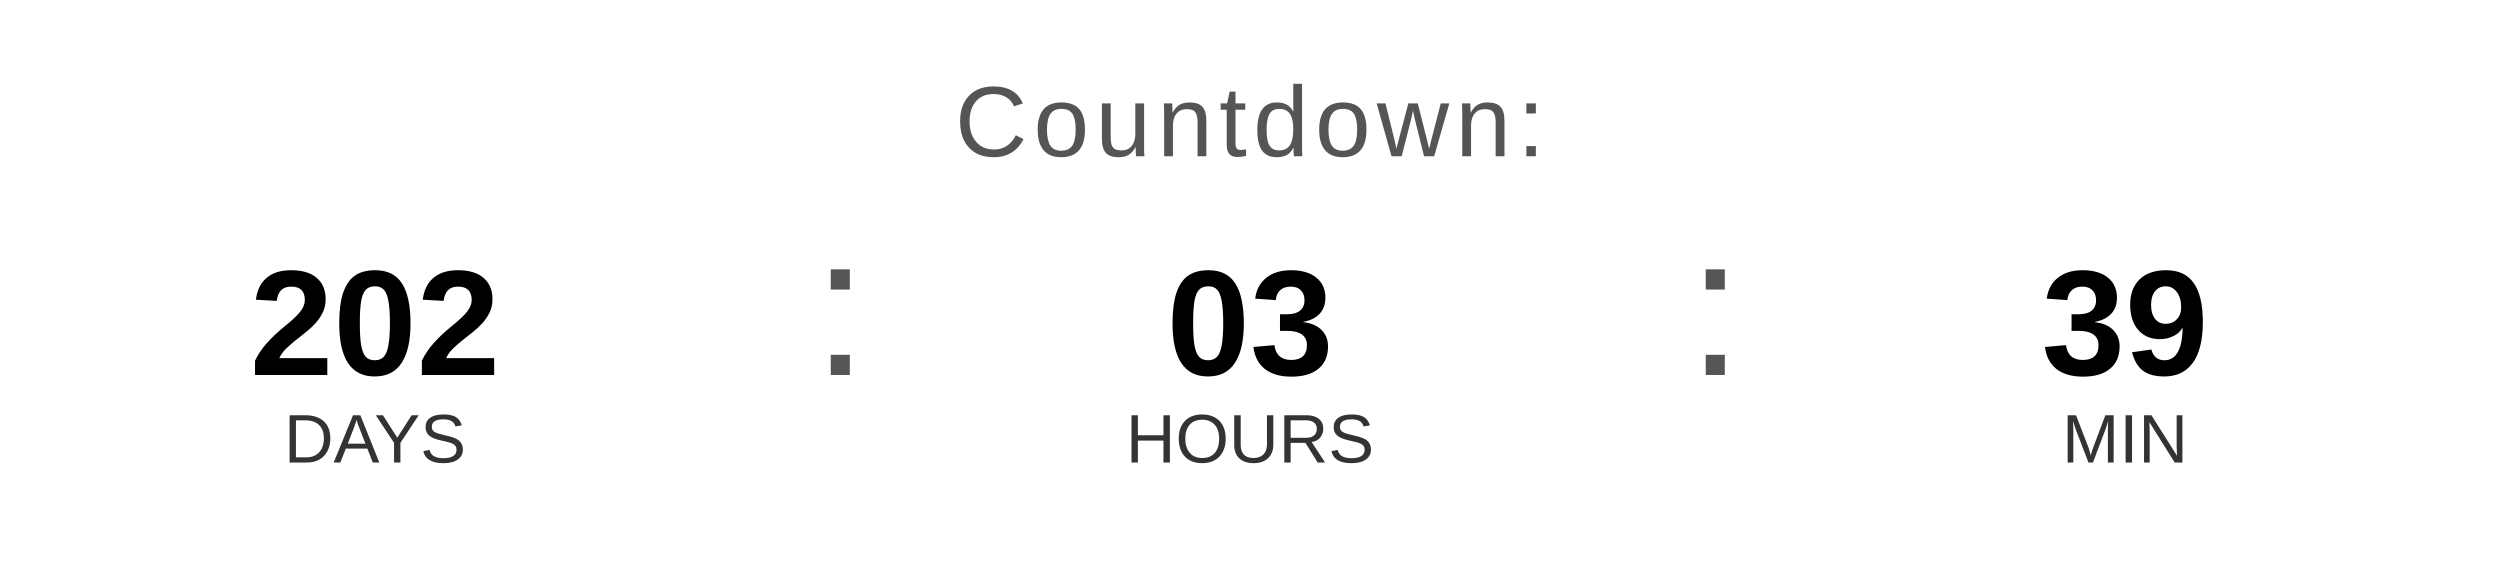
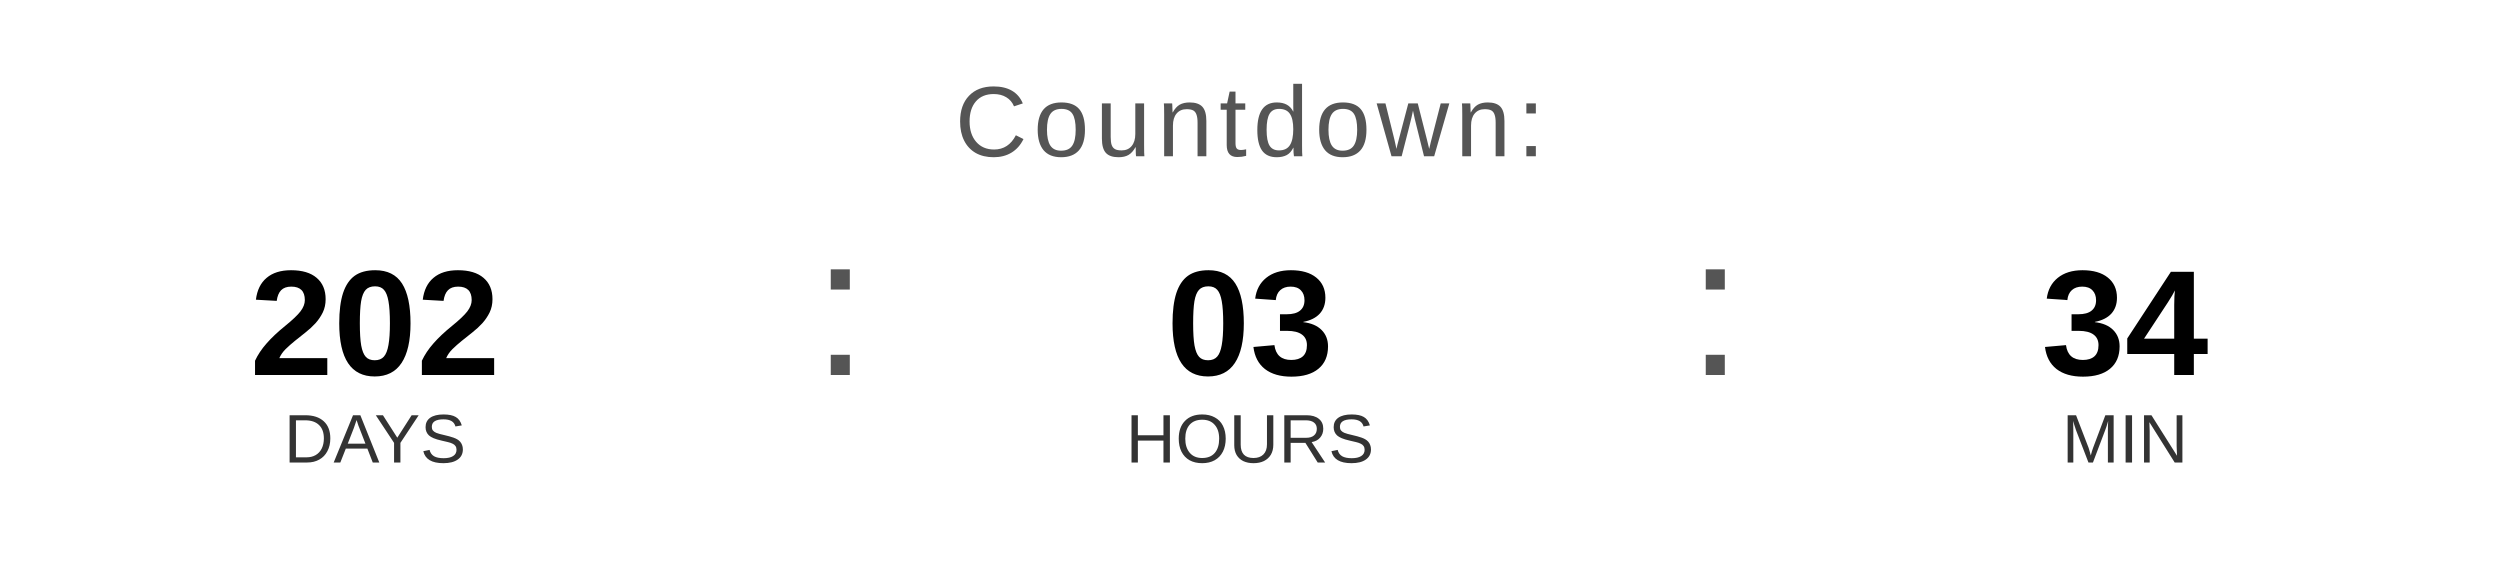
<svg xmlns="http://www.w3.org/2000/svg" width="400" height="90" viewBox="0 0 400 90">
  <text x="200" y="25" font-family="Arial, Helvetica, sans-serif" font-size="16" fill="#555555" text-anchor="middle" letter-spacing="1">
    Countdown:
  </text>
  <text x="60" y="60" font-family="Arial, Helvetica, sans-serif" font-size="24" font-weight="bold" fill="#000000" text-anchor="middle">202</text>
  <text x="60" y="74" font-family="Arial, Helvetica, sans-serif" font-size="11" fill="#333333" text-anchor="middle">DAYS</text>
  <text x="130" y="60" font-family="Arial, sans-serif" font-size="32" fill="#555555">:</text>
  <text x="200" y="60" font-family="Arial, Helvetica, sans-serif" font-size="24" font-weight="bold" fill="#000000" text-anchor="middle">03</text>
  <text x="200" y="74" font-family="Arial, Helvetica, sans-serif" font-size="11" fill="#333333" text-anchor="middle">HOURS</text>
  <text x="270" y="60" font-family="Arial, sans-serif" font-size="32" fill="#555555">:</text>
-   <text x="340" y="60" font-family="Arial, Helvetica, sans-serif" font-size="24" font-weight="bold" fill="#000000" text-anchor="middle">39</text>
+   <text x="340" y="60" font-family="Arial, Helvetica, sans-serif" font-size="24" font-weight="bold" fill="#000000" text-anchor="middle">34</text>
  <text x="340" y="74" font-family="Arial, Helvetica, sans-serif" font-size="11" fill="#333333" text-anchor="middle">MIN</text>
</svg>
